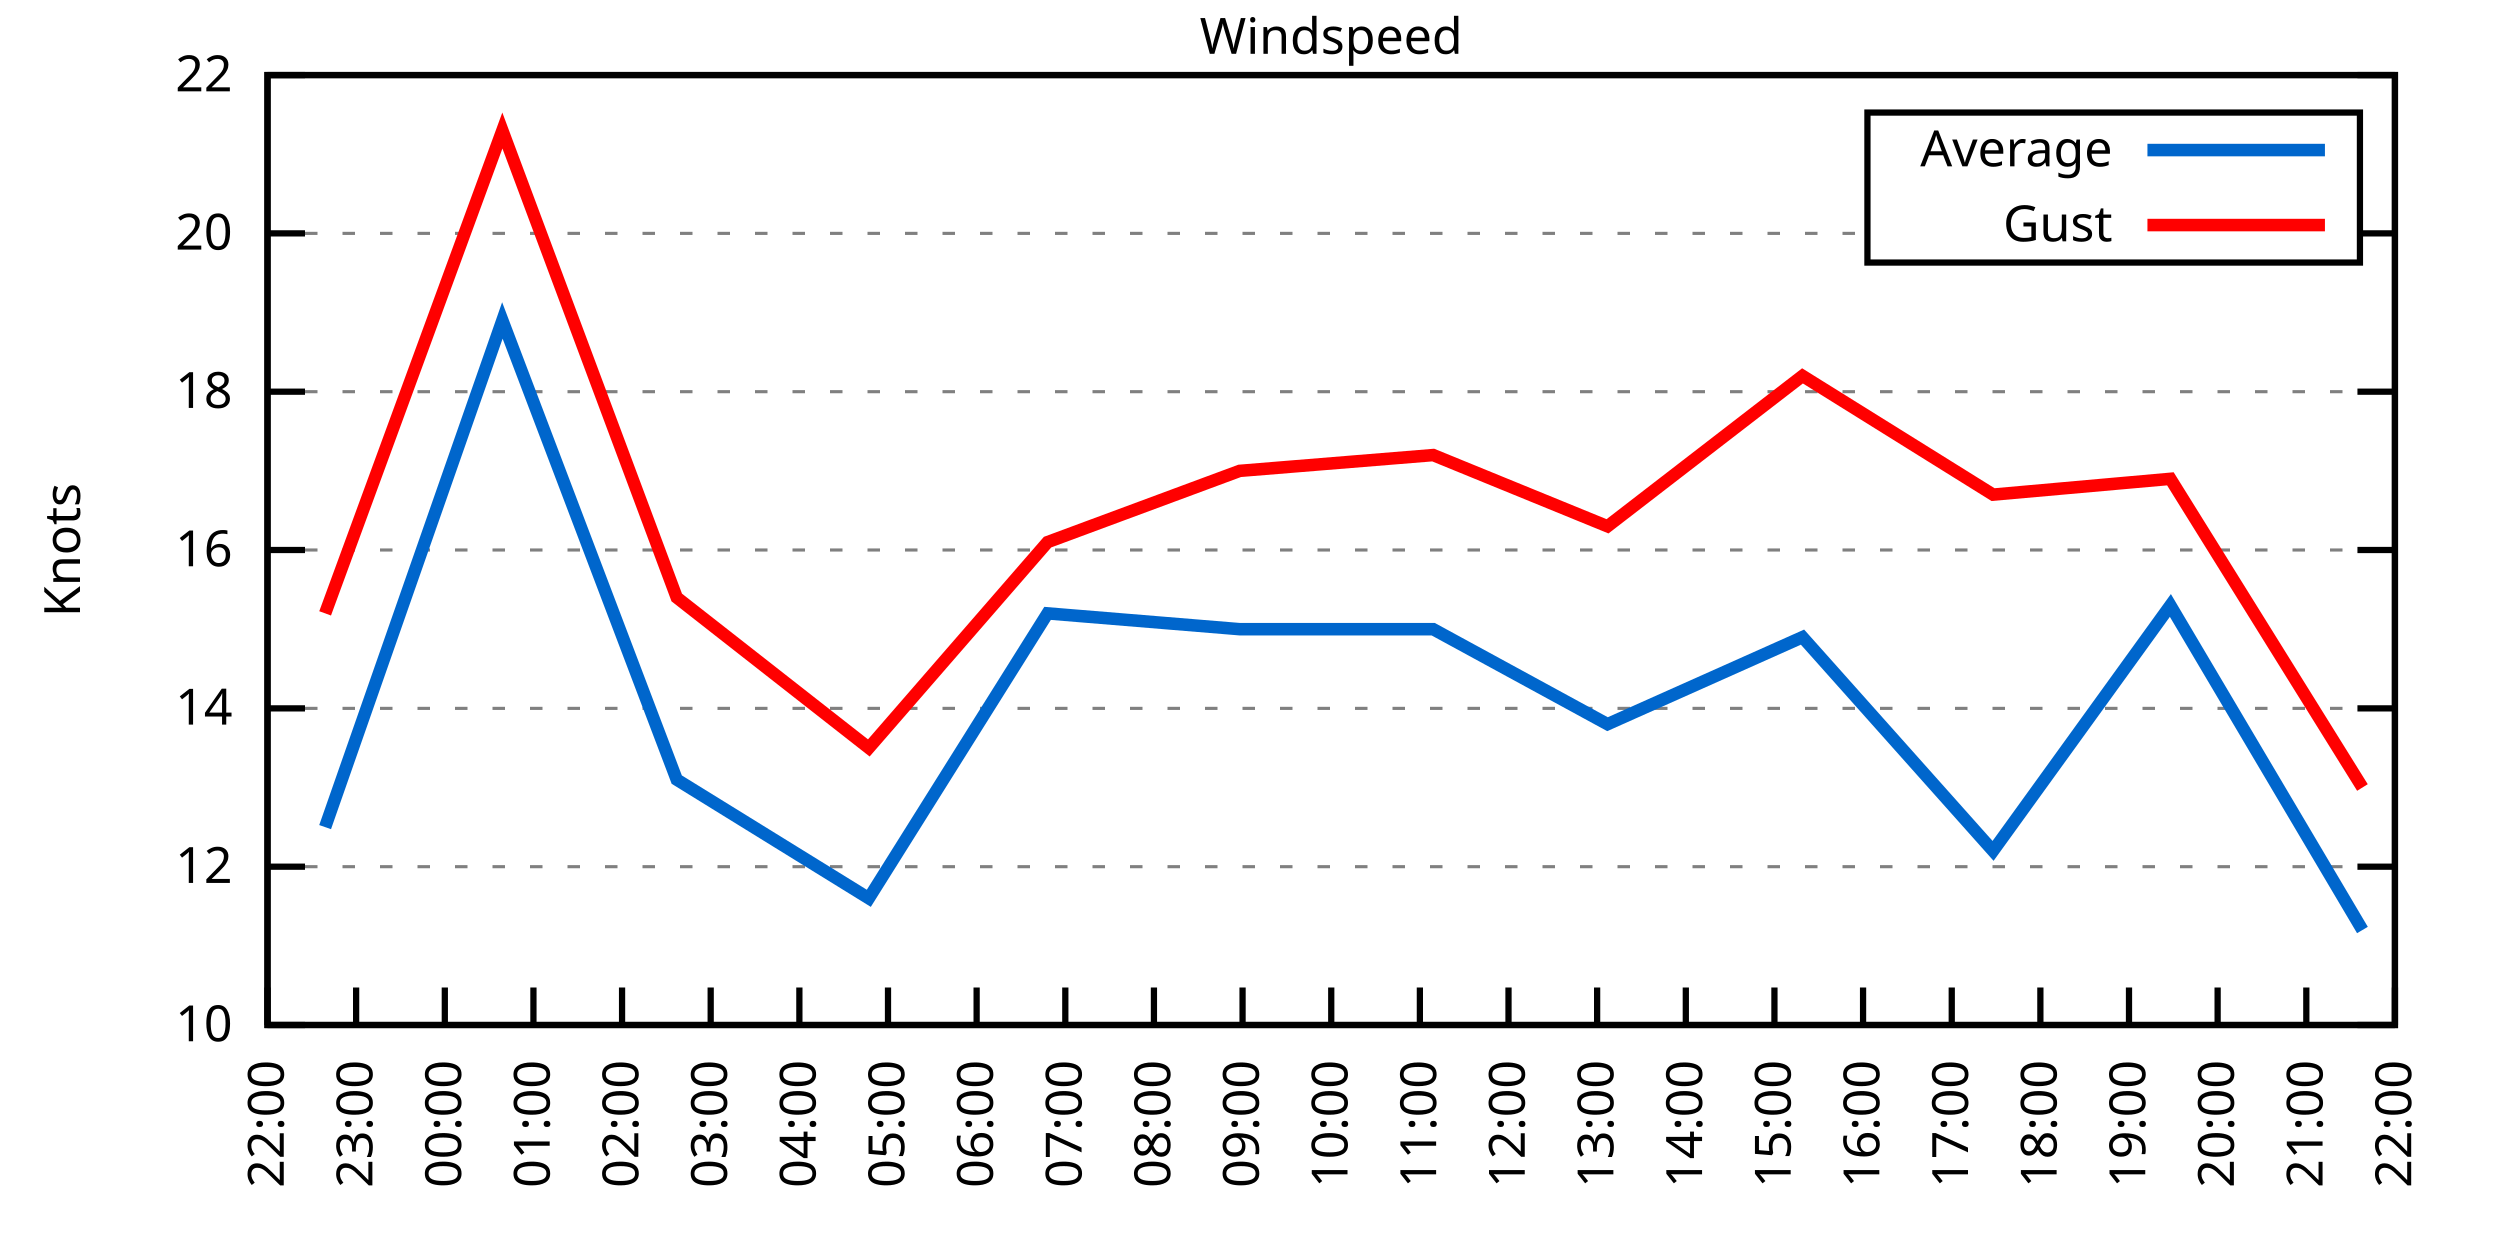
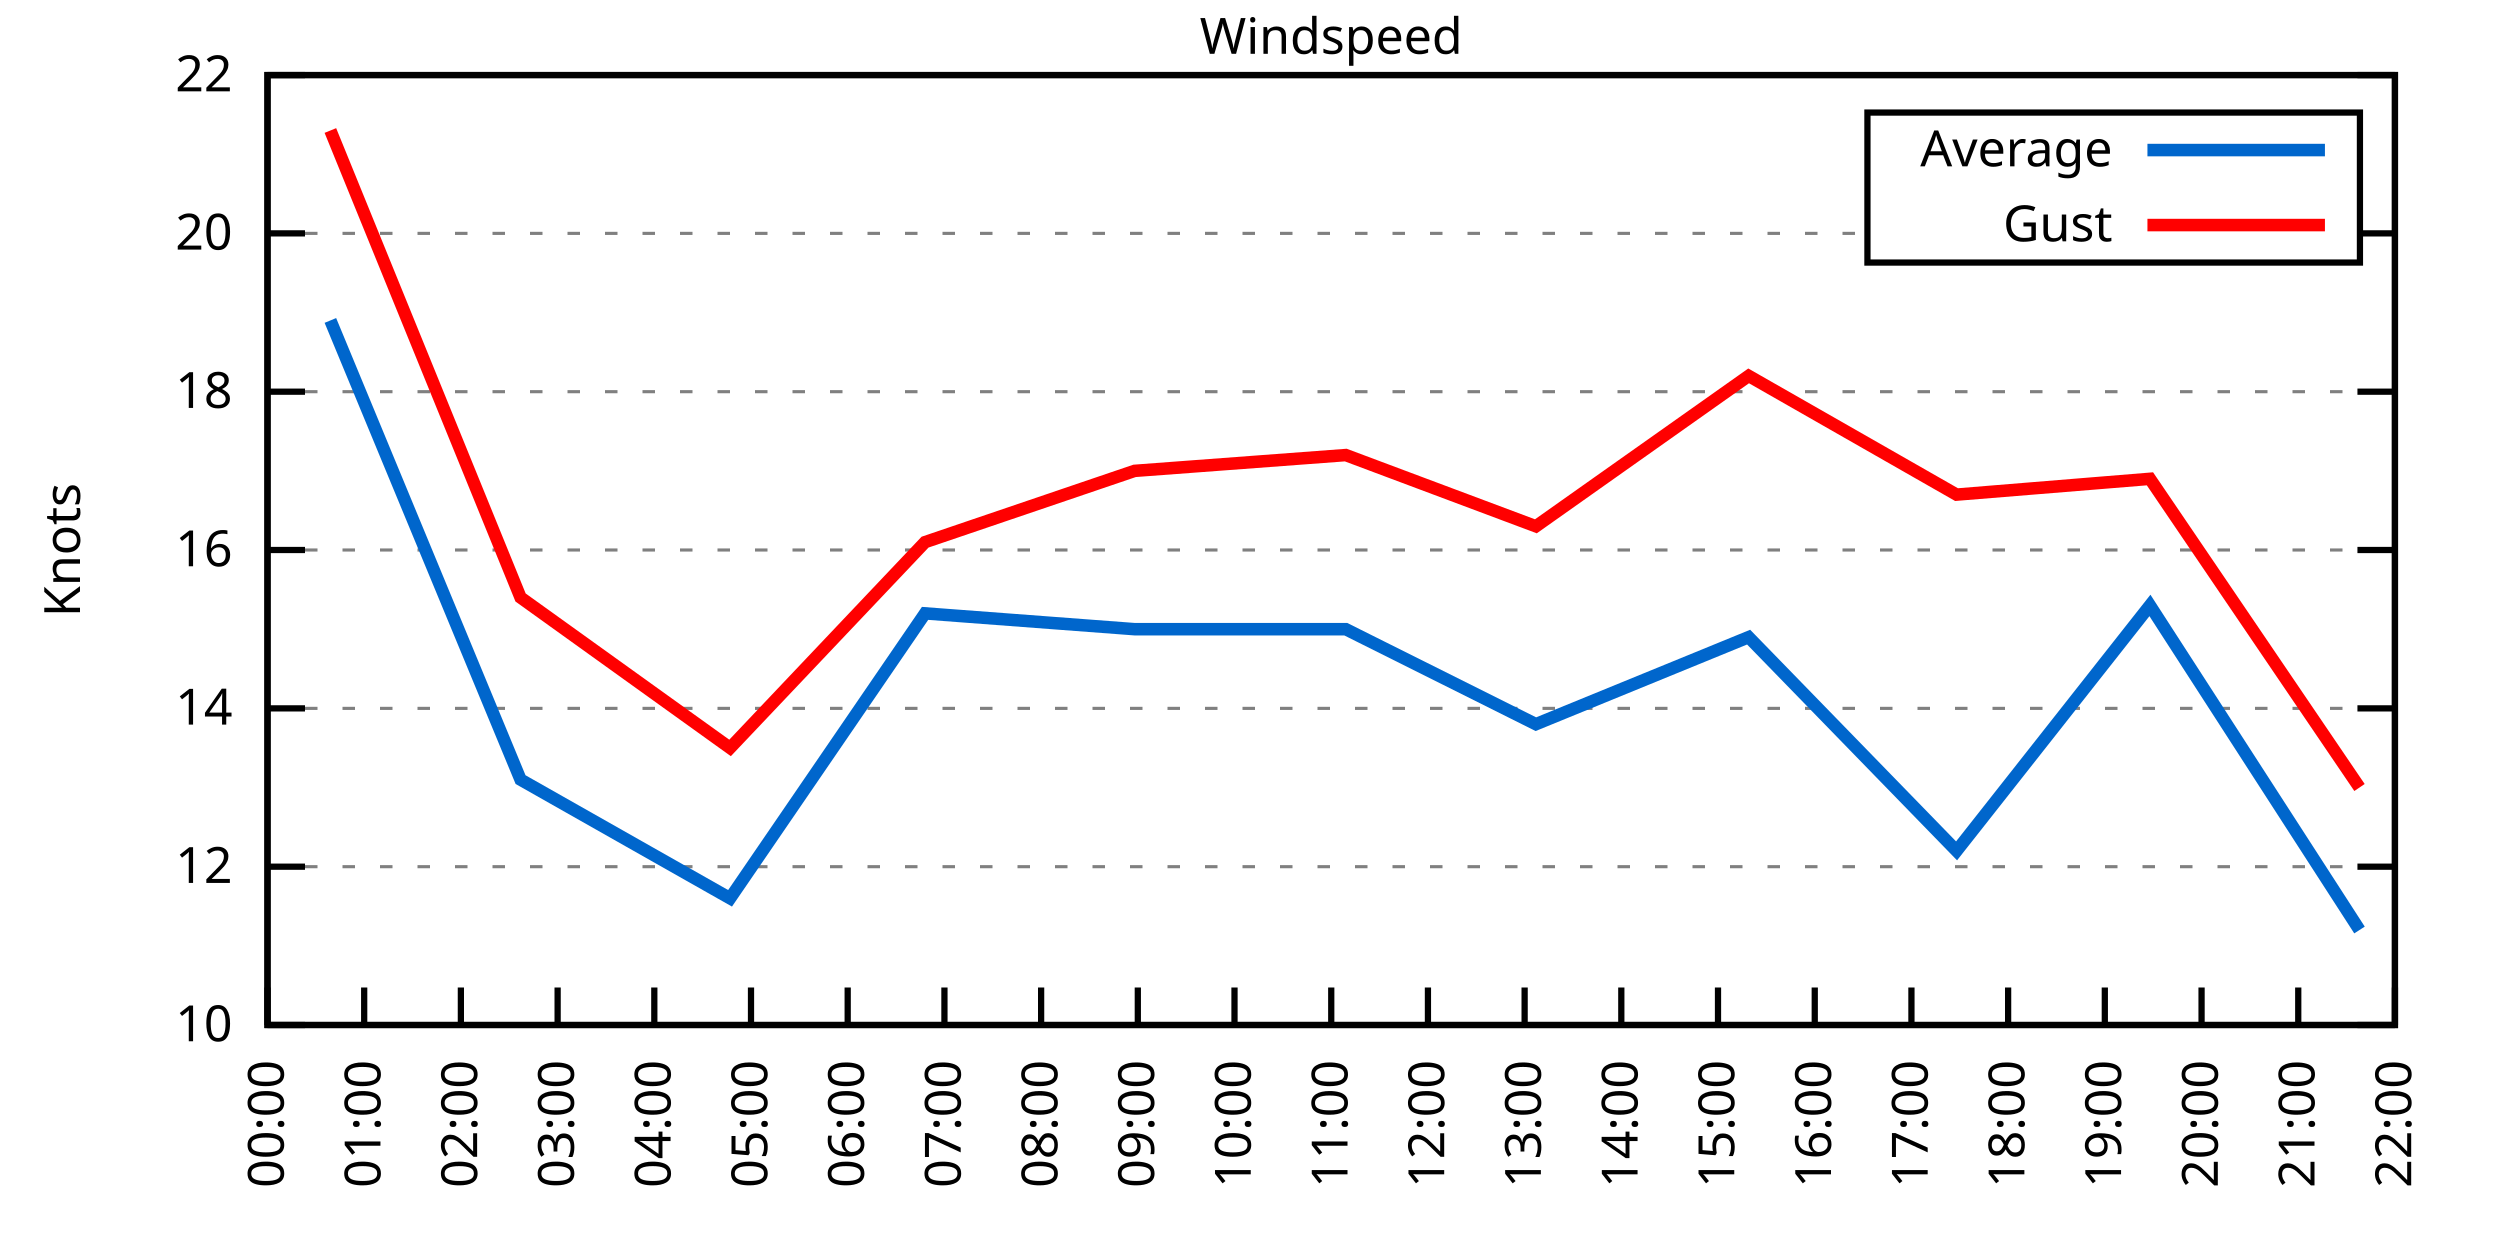
<svg xmlns="http://www.w3.org/2000/svg" xmlns:xlink="http://www.w3.org/1999/xlink" width="400" height="200" viewBox="0 0 400 200">
  <g id="gnuplot_canvas">
    <rect x="0" y="0" width="400" height="200" fill="none" />
    <defs>
      <circle id="gpDot" r="0.5" stroke-width="0.5" stroke="currentColor" />
      <path id="gpPt0" stroke-width="0.333" stroke="currentColor" d="M-1,0 h2 M0,-1 v2" />
      <path id="gpPt1" stroke-width="0.333" stroke="currentColor" d="M-1,-1 L1,1 M1,-1 L-1,1" />
      <path id="gpPt2" stroke-width="0.333" stroke="currentColor" d="M-1,0 L1,0 M0,-1 L0,1 M-1,-1 L1,1 M-1,1 L1,-1" />
      <rect id="gpPt3" stroke-width="0.333" stroke="currentColor" x="-1" y="-1" width="2" height="2" />
      <rect id="gpPt4" stroke-width="0.333" stroke="currentColor" fill="currentColor" x="-1" y="-1" width="2" height="2" />
      <circle id="gpPt5" stroke-width="0.333" stroke="currentColor" cx="0" cy="0" r="1" />
      <use xlink:href="#gpPt5" id="gpPt6" fill="currentColor" stroke="none" />
      <path id="gpPt7" stroke-width="0.333" stroke="currentColor" d="M0,-1.33 L-1.33,0.67 L1.33,0.67 z" />
      <use xlink:href="#gpPt7" id="gpPt8" fill="currentColor" stroke="none" />
      <use xlink:href="#gpPt7" id="gpPt9" stroke="currentColor" transform="rotate(180)" />
      <use xlink:href="#gpPt9" id="gpPt10" fill="currentColor" stroke="none" />
      <use xlink:href="#gpPt3" id="gpPt11" stroke="currentColor" transform="rotate(45)" />
      <use xlink:href="#gpPt11" id="gpPt12" fill="currentColor" stroke="none" />
      <path id="gpPt13" stroke-width="0.333" stroke="currentColor" d="M0,1.330 L1.265,0.411 L0.782,-1.067 L-0.782,-1.076 L-1.265,0.411 z" />
      <use xlink:href="#gpPt13" id="gpPt14" fill="currentColor" stroke="none" />
      <filter id="textbox" filterUnits="objectBoundingBox" x="0" y="0" height="1" width="1">
        <feFlood flood-color="white" flood-opacity="1" result="bgnd" />
        <feComposite in="SourceGraphic" in2="bgnd" operator="atop" />
      </filter>
      <filter id="greybox" filterUnits="objectBoundingBox" x="0" y="0" height="1" width="1">
        <feFlood flood-color="lightgrey" flood-opacity="1" result="grey" />
        <feComposite in="SourceGraphic" in2="grey" operator="atop" />
      </filter>
    </defs>
    <g fill="none" color="white" stroke="currentColor" stroke-width="1.00" stroke-linecap="butt" stroke-linejoin="miter">
</g>
    <g fill="none" color="black" stroke="currentColor" stroke-width="1.00" stroke-linecap="butt" stroke-linejoin="miter">
      <g stroke="none" shape-rendering="crispEdges">
        <polygon fill="rgb(255, 255, 255)" points="42.80,164.00 383.18,164.00 383.18,12.02 42.80,12.02 " />
      </g>
    </g>
    <g fill="none" color="black" stroke="currentColor" stroke-width="1.00" stroke-linecap="butt" stroke-linejoin="miter">
</g>
    <g fill="none" color="black" stroke="black" stroke-width="0.50" stroke-linecap="butt" stroke-linejoin="miter">
</g>
    <g fill="none" color="gray" stroke="currentColor" stroke-width="0.50" stroke-linecap="butt" stroke-linejoin="miter">
      <path stroke="gray" stroke-dasharray="2,4" class="gridline" d="M42.80,164.00 L383.19,164.00  " />
    </g>
    <g fill="none" color="gray" stroke="gray" stroke-width="1.00" stroke-linecap="butt" stroke-linejoin="miter">
</g>
    <g fill="none" color="black" stroke="currentColor" stroke-width="1.00" stroke-linecap="butt" stroke-linejoin="miter">
      <path stroke="black" d="M42.80,164.00 L48.80,164.00 M383.19,164.00 L377.19,164.00  " />
      <g transform="translate(37.20,166.60)" stroke="none" fill="black" font-family="Sans" font-size="8.00" text-anchor="end">
        <text>
          <tspan font-family="Sans"> 10</tspan>
        </text>
      </g>
    </g>
    <g fill="none" color="black" stroke="currentColor" stroke-width="1.00" stroke-linecap="butt" stroke-linejoin="miter">
</g>
    <g fill="none" color="black" stroke="black" stroke-width="0.50" stroke-linecap="butt" stroke-linejoin="miter">
</g>
    <g fill="none" color="gray" stroke="currentColor" stroke-width="0.50" stroke-linecap="butt" stroke-linejoin="miter">
      <path stroke="gray" stroke-dasharray="2,4" class="gridline" d="M42.80,138.67 L383.19,138.67  " />
    </g>
    <g fill="none" color="gray" stroke="gray" stroke-width="1.00" stroke-linecap="butt" stroke-linejoin="miter">
</g>
    <g fill="none" color="black" stroke="currentColor" stroke-width="1.00" stroke-linecap="butt" stroke-linejoin="miter">
      <path stroke="black" d="M42.80,138.67 L48.80,138.67 M383.19,138.67 L377.19,138.67  " />
      <g transform="translate(37.20,141.27)" stroke="none" fill="black" font-family="Sans" font-size="8.00" text-anchor="end">
        <text>
          <tspan font-family="Sans"> 12</tspan>
        </text>
      </g>
    </g>
    <g fill="none" color="black" stroke="currentColor" stroke-width="1.00" stroke-linecap="butt" stroke-linejoin="miter">
</g>
    <g fill="none" color="black" stroke="black" stroke-width="0.50" stroke-linecap="butt" stroke-linejoin="miter">
</g>
    <g fill="none" color="gray" stroke="currentColor" stroke-width="0.50" stroke-linecap="butt" stroke-linejoin="miter">
      <path stroke="gray" stroke-dasharray="2,4" class="gridline" d="M42.80,113.34 L383.19,113.34  " />
    </g>
    <g fill="none" color="gray" stroke="gray" stroke-width="1.00" stroke-linecap="butt" stroke-linejoin="miter">
</g>
    <g fill="none" color="black" stroke="currentColor" stroke-width="1.00" stroke-linecap="butt" stroke-linejoin="miter">
      <path stroke="black" d="M42.80,113.34 L48.80,113.34 M383.19,113.34 L377.19,113.34  " />
      <g transform="translate(37.20,115.94)" stroke="none" fill="black" font-family="Sans" font-size="8.00" text-anchor="end">
        <text>
          <tspan font-family="Sans"> 14</tspan>
        </text>
      </g>
    </g>
    <g fill="none" color="black" stroke="currentColor" stroke-width="1.00" stroke-linecap="butt" stroke-linejoin="miter">
</g>
    <g fill="none" color="black" stroke="black" stroke-width="0.50" stroke-linecap="butt" stroke-linejoin="miter">
</g>
    <g fill="none" color="gray" stroke="currentColor" stroke-width="0.50" stroke-linecap="butt" stroke-linejoin="miter">
      <path stroke="gray" stroke-dasharray="2,4" class="gridline" d="M42.80,88.00 L383.19,88.00  " />
    </g>
    <g fill="none" color="gray" stroke="gray" stroke-width="1.00" stroke-linecap="butt" stroke-linejoin="miter">
</g>
    <g fill="none" color="black" stroke="currentColor" stroke-width="1.00" stroke-linecap="butt" stroke-linejoin="miter">
      <path stroke="black" d="M42.80,88.00 L48.80,88.00 M383.19,88.00 L377.19,88.00  " />
      <g transform="translate(37.20,90.60)" stroke="none" fill="black" font-family="Sans" font-size="8.00" text-anchor="end">
        <text>
          <tspan font-family="Sans"> 16</tspan>
        </text>
      </g>
    </g>
    <g fill="none" color="black" stroke="currentColor" stroke-width="1.00" stroke-linecap="butt" stroke-linejoin="miter">
</g>
    <g fill="none" color="black" stroke="black" stroke-width="0.50" stroke-linecap="butt" stroke-linejoin="miter">
</g>
    <g fill="none" color="gray" stroke="currentColor" stroke-width="0.50" stroke-linecap="butt" stroke-linejoin="miter">
      <path stroke="gray" stroke-dasharray="2,4" class="gridline" d="M42.80,62.67 L383.19,62.67  " />
    </g>
    <g fill="none" color="gray" stroke="gray" stroke-width="1.00" stroke-linecap="butt" stroke-linejoin="miter">
</g>
    <g fill="none" color="black" stroke="currentColor" stroke-width="1.00" stroke-linecap="butt" stroke-linejoin="miter">
      <path stroke="black" d="M42.80,62.67 L48.80,62.67 M383.19,62.67 L377.19,62.67  " />
      <g transform="translate(37.20,65.27)" stroke="none" fill="black" font-family="Sans" font-size="8.00" text-anchor="end">
        <text>
          <tspan font-family="Sans"> 18</tspan>
        </text>
      </g>
    </g>
    <g fill="none" color="black" stroke="currentColor" stroke-width="1.00" stroke-linecap="butt" stroke-linejoin="miter">
</g>
    <g fill="none" color="black" stroke="black" stroke-width="0.50" stroke-linecap="butt" stroke-linejoin="miter">
</g>
    <g fill="none" color="gray" stroke="currentColor" stroke-width="0.50" stroke-linecap="butt" stroke-linejoin="miter">
      <path stroke="gray" stroke-dasharray="2,4" class="gridline" d="M42.80,37.34 L298.79,37.34 M377.59,37.34 L383.19,37.34  " />
    </g>
    <g fill="none" color="gray" stroke="gray" stroke-width="1.00" stroke-linecap="butt" stroke-linejoin="miter">
</g>
    <g fill="none" color="black" stroke="currentColor" stroke-width="1.00" stroke-linecap="butt" stroke-linejoin="miter">
      <path stroke="black" d="M42.80,37.34 L48.80,37.34 M383.19,37.34 L377.19,37.34  " />
      <g transform="translate(37.20,39.94)" stroke="none" fill="black" font-family="Sans" font-size="8.00" text-anchor="end">
        <text>
          <tspan font-family="Sans"> 20</tspan>
        </text>
      </g>
    </g>
    <g fill="none" color="black" stroke="currentColor" stroke-width="1.00" stroke-linecap="butt" stroke-linejoin="miter">
</g>
    <g fill="none" color="black" stroke="black" stroke-width="0.50" stroke-linecap="butt" stroke-linejoin="miter">
</g>
    <g fill="none" color="gray" stroke="currentColor" stroke-width="0.50" stroke-linecap="butt" stroke-linejoin="miter">
      <path stroke="gray" stroke-dasharray="2,4" class="gridline" d="M42.80,12.01 L383.19,12.01  " />
    </g>
    <g fill="none" color="gray" stroke="gray" stroke-width="1.00" stroke-linecap="butt" stroke-linejoin="miter">
</g>
    <g fill="none" color="black" stroke="currentColor" stroke-width="1.00" stroke-linecap="butt" stroke-linejoin="miter">
      <path stroke="black" d="M42.80,12.01 L48.80,12.01 M383.19,12.01 L377.19,12.01  " />
      <g transform="translate(37.20,14.61)" stroke="none" fill="black" font-family="Sans" font-size="8.00" text-anchor="end">
        <text>
          <tspan font-family="Sans"> 22</tspan>
        </text>
      </g>
    </g>
    <g fill="none" color="black" stroke="currentColor" stroke-width="1.00" stroke-linecap="butt" stroke-linejoin="miter">
      <path stroke="black" d="M42.80,164.00 L42.80,158.00  " />
      <g transform="translate(45.40,169.60) rotate(270.00)" stroke="none" fill="black" font-family="Sans" font-size="8.00" text-anchor="end">
        <text>
-           <tspan font-family="Sans">22:00</tspan>
-         </text>
-       </g>
-     </g>
-     <g fill="none" color="black" stroke="currentColor" stroke-width="1.00" stroke-linecap="butt" stroke-linejoin="miter">
-       <path stroke="black" d="M56.98,164.00 L56.98,158.00  " />
-       <g transform="translate(59.58,169.60) rotate(270.00)" stroke="none" fill="black" font-family="Sans" font-size="8.00" text-anchor="end">
-         <text>
-           <tspan font-family="Sans">23:00</tspan>
-         </text>
-       </g>
-     </g>
-     <g fill="none" color="black" stroke="currentColor" stroke-width="1.00" stroke-linecap="butt" stroke-linejoin="miter">
-       <path stroke="black" d="M71.17,164.00 L71.17,158.00  " />
-       <g transform="translate(73.77,169.60) rotate(270.00)" stroke="none" fill="black" font-family="Sans" font-size="8.00" text-anchor="end">
-         <text>
          <tspan font-family="Sans">00:00</tspan>
        </text>
      </g>
    </g>
    <g fill="none" color="black" stroke="currentColor" stroke-width="1.00" stroke-linecap="butt" stroke-linejoin="miter">
-       <path stroke="black" d="M85.35,164.00 L85.35,158.00  " />
-       <g transform="translate(87.95,169.60) rotate(270.00)" stroke="none" fill="black" font-family="Sans" font-size="8.00" text-anchor="end">
+       <path stroke="black" d="M58.27,164.00 L58.27,158.00  " />
+       <g transform="translate(60.87,169.60) rotate(270.00)" stroke="none" fill="black" font-family="Sans" font-size="8.00" text-anchor="end">
        <text>
          <tspan font-family="Sans">01:00</tspan>
        </text>
      </g>
    </g>
    <g fill="none" color="black" stroke="currentColor" stroke-width="1.00" stroke-linecap="butt" stroke-linejoin="miter">
-       <path stroke="black" d="M99.53,164.00 L99.53,158.00  " />
-       <g transform="translate(102.13,169.60) rotate(270.00)" stroke="none" fill="black" font-family="Sans" font-size="8.00" text-anchor="end">
+       <path stroke="black" d="M73.74,164.00 L73.74,158.00  " />
+       <g transform="translate(76.34,169.60) rotate(270.00)" stroke="none" fill="black" font-family="Sans" font-size="8.00" text-anchor="end">
        <text>
          <tspan font-family="Sans">02:00</tspan>
        </text>
      </g>
    </g>
    <g fill="none" color="black" stroke="currentColor" stroke-width="1.00" stroke-linecap="butt" stroke-linejoin="miter">
-       <path stroke="black" d="M113.71,164.00 L113.71,158.00  " />
-       <g transform="translate(116.31,169.60) rotate(270.00)" stroke="none" fill="black" font-family="Sans" font-size="8.00" text-anchor="end">
+       <path stroke="black" d="M89.22,164.00 L89.22,158.00  " />
+       <g transform="translate(91.82,169.60) rotate(270.00)" stroke="none" fill="black" font-family="Sans" font-size="8.00" text-anchor="end">
        <text>
          <tspan font-family="Sans">03:00</tspan>
        </text>
      </g>
    </g>
    <g fill="none" color="black" stroke="currentColor" stroke-width="1.00" stroke-linecap="butt" stroke-linejoin="miter">
-       <path stroke="black" d="M127.90,164.00 L127.90,158.00  " />
-       <g transform="translate(130.50,169.60) rotate(270.00)" stroke="none" fill="black" font-family="Sans" font-size="8.00" text-anchor="end">
+       <path stroke="black" d="M104.69,164.00 L104.69,158.00  " />
+       <g transform="translate(107.29,169.60) rotate(270.00)" stroke="none" fill="black" font-family="Sans" font-size="8.00" text-anchor="end">
        <text>
          <tspan font-family="Sans">04:00</tspan>
        </text>
      </g>
    </g>
    <g fill="none" color="black" stroke="currentColor" stroke-width="1.00" stroke-linecap="butt" stroke-linejoin="miter">
-       <path stroke="black" d="M142.08,164.00 L142.08,158.00  " />
-       <g transform="translate(144.68,169.60) rotate(270.00)" stroke="none" fill="black" font-family="Sans" font-size="8.00" text-anchor="end">
+       <path stroke="black" d="M120.16,164.00 L120.16,158.00  " />
+       <g transform="translate(122.76,169.60) rotate(270.00)" stroke="none" fill="black" font-family="Sans" font-size="8.00" text-anchor="end">
        <text>
          <tspan font-family="Sans">05:00</tspan>
        </text>
      </g>
    </g>
    <g fill="none" color="black" stroke="currentColor" stroke-width="1.00" stroke-linecap="butt" stroke-linejoin="miter">
-       <path stroke="black" d="M156.26,164.00 L156.26,158.00  " />
-       <g transform="translate(158.86,169.60) rotate(270.00)" stroke="none" fill="black" font-family="Sans" font-size="8.00" text-anchor="end">
+       <path stroke="black" d="M135.63,164.00 L135.63,158.00  " />
+       <g transform="translate(138.23,169.60) rotate(270.00)" stroke="none" fill="black" font-family="Sans" font-size="8.00" text-anchor="end">
        <text>
          <tspan font-family="Sans">06:00</tspan>
        </text>
      </g>
    </g>
    <g fill="none" color="black" stroke="currentColor" stroke-width="1.00" stroke-linecap="butt" stroke-linejoin="miter">
-       <path stroke="black" d="M170.45,164.00 L170.45,158.00  " />
-       <g transform="translate(173.05,169.60) rotate(270.00)" stroke="none" fill="black" font-family="Sans" font-size="8.00" text-anchor="end">
+       <path stroke="black" d="M151.11,164.00 L151.11,158.00  " />
+       <g transform="translate(153.71,169.60) rotate(270.00)" stroke="none" fill="black" font-family="Sans" font-size="8.00" text-anchor="end">
        <text>
          <tspan font-family="Sans">07:00</tspan>
        </text>
      </g>
    </g>
    <g fill="none" color="black" stroke="currentColor" stroke-width="1.00" stroke-linecap="butt" stroke-linejoin="miter">
-       <path stroke="black" d="M184.63,164.00 L184.63,158.00  " />
-       <g transform="translate(187.23,169.60) rotate(270.00)" stroke="none" fill="black" font-family="Sans" font-size="8.00" text-anchor="end">
+       <path stroke="black" d="M166.58,164.00 L166.58,158.00  " />
+       <g transform="translate(169.18,169.60) rotate(270.00)" stroke="none" fill="black" font-family="Sans" font-size="8.00" text-anchor="end">
        <text>
          <tspan font-family="Sans">08:00</tspan>
        </text>
      </g>
    </g>
    <g fill="none" color="black" stroke="currentColor" stroke-width="1.00" stroke-linecap="butt" stroke-linejoin="miter">
-       <path stroke="black" d="M198.81,164.00 L198.81,158.00  " />
-       <g transform="translate(201.41,169.60) rotate(270.00)" stroke="none" fill="black" font-family="Sans" font-size="8.00" text-anchor="end">
+       <path stroke="black" d="M182.05,164.00 L182.05,158.00  " />
+       <g transform="translate(184.65,169.60) rotate(270.00)" stroke="none" fill="black" font-family="Sans" font-size="8.00" text-anchor="end">
        <text>
          <tspan font-family="Sans">09:00</tspan>
+         </text>
+       </g>
+     </g>
+     <g fill="none" color="black" stroke="currentColor" stroke-width="1.00" stroke-linecap="butt" stroke-linejoin="miter">
+       <path stroke="black" d="M197.52,164.00 L197.52,158.00  " />
+       <g transform="translate(200.12,169.60) rotate(270.00)" stroke="none" fill="black" font-family="Sans" font-size="8.00" text-anchor="end">
+         <text>
+           <tspan font-family="Sans">10:00</tspan>
        </text>
      </g>
    </g>
    <g fill="none" color="black" stroke="currentColor" stroke-width="1.00" stroke-linecap="butt" stroke-linejoin="miter">
      <path stroke="black" d="M213.00,164.00 L213.00,158.00  " />
      <g transform="translate(215.60,169.60) rotate(270.00)" stroke="none" fill="black" font-family="Sans" font-size="8.00" text-anchor="end">
        <text>
-           <tspan font-family="Sans">10:00</tspan>
-         </text>
-       </g>
-     </g>
-     <g fill="none" color="black" stroke="currentColor" stroke-width="1.00" stroke-linecap="butt" stroke-linejoin="miter">
-       <path stroke="black" d="M227.18,164.00 L227.18,158.00  " />
-       <g transform="translate(229.78,169.60) rotate(270.00)" stroke="none" fill="black" font-family="Sans" font-size="8.00" text-anchor="end">
-         <text>
          <tspan font-family="Sans">11:00</tspan>
        </text>
      </g>
    </g>
    <g fill="none" color="black" stroke="currentColor" stroke-width="1.00" stroke-linecap="butt" stroke-linejoin="miter">
-       <path stroke="black" d="M241.36,164.00 L241.36,158.00  " />
-       <g transform="translate(243.96,169.60) rotate(270.00)" stroke="none" fill="black" font-family="Sans" font-size="8.00" text-anchor="end">
+       <path stroke="black" d="M228.47,164.00 L228.47,158.00  " />
+       <g transform="translate(231.07,169.60) rotate(270.00)" stroke="none" fill="black" font-family="Sans" font-size="8.00" text-anchor="end">
        <text>
          <tspan font-family="Sans">12:00</tspan>
        </text>
      </g>
    </g>
    <g fill="none" color="black" stroke="currentColor" stroke-width="1.00" stroke-linecap="butt" stroke-linejoin="miter">
-       <path stroke="black" d="M255.54,164.00 L255.54,158.00  " />
-       <g transform="translate(258.14,169.60) rotate(270.00)" stroke="none" fill="black" font-family="Sans" font-size="8.00" text-anchor="end">
+       <path stroke="black" d="M243.94,164.00 L243.94,158.00  " />
+       <g transform="translate(246.54,169.60) rotate(270.00)" stroke="none" fill="black" font-family="Sans" font-size="8.00" text-anchor="end">
        <text>
          <tspan font-family="Sans">13:00</tspan>
        </text>
      </g>
    </g>
    <g fill="none" color="black" stroke="currentColor" stroke-width="1.00" stroke-linecap="butt" stroke-linejoin="miter">
-       <path stroke="black" d="M269.73,164.00 L269.73,158.00  " />
-       <g transform="translate(272.33,169.60) rotate(270.00)" stroke="none" fill="black" font-family="Sans" font-size="8.00" text-anchor="end">
+       <path stroke="black" d="M259.41,164.00 L259.41,158.00  " />
+       <g transform="translate(262.01,169.60) rotate(270.00)" stroke="none" fill="black" font-family="Sans" font-size="8.00" text-anchor="end">
        <text>
          <tspan font-family="Sans">14:00</tspan>
        </text>
      </g>
    </g>
    <g fill="none" color="black" stroke="currentColor" stroke-width="1.00" stroke-linecap="butt" stroke-linejoin="miter">
-       <path stroke="black" d="M283.91,164.00 L283.91,158.00  " />
-       <g transform="translate(286.51,169.60) rotate(270.00)" stroke="none" fill="black" font-family="Sans" font-size="8.00" text-anchor="end">
+       <path stroke="black" d="M274.88,164.00 L274.88,158.00  " />
+       <g transform="translate(277.48,169.60) rotate(270.00)" stroke="none" fill="black" font-family="Sans" font-size="8.00" text-anchor="end">
        <text>
          <tspan font-family="Sans">15:00</tspan>
        </text>
      </g>
    </g>
    <g fill="none" color="black" stroke="currentColor" stroke-width="1.00" stroke-linecap="butt" stroke-linejoin="miter">
-       <path stroke="black" d="M298.09,164.00 L298.09,158.00  " />
-       <g transform="translate(300.69,169.60) rotate(270.00)" stroke="none" fill="black" font-family="Sans" font-size="8.00" text-anchor="end">
+       <path stroke="black" d="M290.36,164.00 L290.36,158.00  " />
+       <g transform="translate(292.96,169.60) rotate(270.00)" stroke="none" fill="black" font-family="Sans" font-size="8.00" text-anchor="end">
        <text>
          <tspan font-family="Sans">16:00</tspan>
        </text>
      </g>
    </g>
    <g fill="none" color="black" stroke="currentColor" stroke-width="1.00" stroke-linecap="butt" stroke-linejoin="miter">
-       <path stroke="black" d="M312.28,164.00 L312.28,158.00  " />
-       <g transform="translate(314.88,169.60) rotate(270.00)" stroke="none" fill="black" font-family="Sans" font-size="8.00" text-anchor="end">
+       <path stroke="black" d="M305.83,164.00 L305.83,158.00  " />
+       <g transform="translate(308.43,169.60) rotate(270.00)" stroke="none" fill="black" font-family="Sans" font-size="8.00" text-anchor="end">
        <text>
          <tspan font-family="Sans">17:00</tspan>
        </text>
      </g>
    </g>
    <g fill="none" color="black" stroke="currentColor" stroke-width="1.00" stroke-linecap="butt" stroke-linejoin="miter">
-       <path stroke="black" d="M326.46,164.00 L326.46,158.00  " />
-       <g transform="translate(329.06,169.60) rotate(270.00)" stroke="none" fill="black" font-family="Sans" font-size="8.00" text-anchor="end">
+       <path stroke="black" d="M321.30,164.00 L321.30,158.00  " />
+       <g transform="translate(323.90,169.60) rotate(270.00)" stroke="none" fill="black" font-family="Sans" font-size="8.00" text-anchor="end">
        <text>
          <tspan font-family="Sans">18:00</tspan>
        </text>
      </g>
    </g>
    <g fill="none" color="black" stroke="currentColor" stroke-width="1.00" stroke-linecap="butt" stroke-linejoin="miter">
-       <path stroke="black" d="M340.64,164.00 L340.64,158.00  " />
-       <g transform="translate(343.24,169.60) rotate(270.00)" stroke="none" fill="black" font-family="Sans" font-size="8.00" text-anchor="end">
+       <path stroke="black" d="M336.77,164.00 L336.77,158.00  " />
+       <g transform="translate(339.37,169.60) rotate(270.00)" stroke="none" fill="black" font-family="Sans" font-size="8.00" text-anchor="end">
        <text>
          <tspan font-family="Sans">19:00</tspan>
        </text>
      </g>
    </g>
    <g fill="none" color="black" stroke="currentColor" stroke-width="1.00" stroke-linecap="butt" stroke-linejoin="miter">
-       <path stroke="black" d="M354.82,164.00 L354.82,158.00  " />
-       <g transform="translate(357.42,169.60) rotate(270.00)" stroke="none" fill="black" font-family="Sans" font-size="8.00" text-anchor="end">
+       <path stroke="black" d="M352.25,164.00 L352.25,158.00  " />
+       <g transform="translate(354.85,169.60) rotate(270.00)" stroke="none" fill="black" font-family="Sans" font-size="8.00" text-anchor="end">
        <text>
          <tspan font-family="Sans">20:00</tspan>
        </text>
      </g>
    </g>
    <g fill="none" color="black" stroke="currentColor" stroke-width="1.00" stroke-linecap="butt" stroke-linejoin="miter">
-       <path stroke="black" d="M369.01,164.00 L369.01,158.00  " />
-       <g transform="translate(371.61,169.60) rotate(270.00)" stroke="none" fill="black" font-family="Sans" font-size="8.00" text-anchor="end">
+       <path stroke="black" d="M367.72,164.00 L367.72,158.00  " />
+       <g transform="translate(370.32,169.60) rotate(270.00)" stroke="none" fill="black" font-family="Sans" font-size="8.00" text-anchor="end">
        <text>
          <tspan font-family="Sans">21:00</tspan>
        </text>
      </g>
    </g>
    <g fill="none" color="black" stroke="currentColor" stroke-width="1.00" stroke-linecap="butt" stroke-linejoin="miter">
      <path stroke="black" d="M383.19,164.00 L383.19,158.00  " />
      <g transform="translate(385.79,169.60) rotate(270.00)" stroke="none" fill="black" font-family="Sans" font-size="8.00" text-anchor="end">
        <text>
          <tspan font-family="Sans">22:00</tspan>
        </text>
      </g>
    </g>
    <g fill="none" color="black" stroke="currentColor" stroke-width="1.00" stroke-linecap="butt" stroke-linejoin="miter">
</g>
    <g fill="none" color="black" stroke="currentColor" stroke-width="1.00" stroke-linecap="butt" stroke-linejoin="miter">
      <path stroke="black" d="M42.80,12.01 L42.80,164.00 L383.19,164.00 L383.19,12.01 L42.80,12.01 Z  " />
    </g>
    <g fill="none" color="black" stroke="currentColor" stroke-width="1.00" stroke-linecap="butt" stroke-linejoin="miter">
</g>
    <g fill="none" color="black" stroke="currentColor" stroke-width="1.00" stroke-linecap="butt" stroke-linejoin="miter">
      <path stroke="black" d="M298.79,42.01 L298.79,18.01 L377.59,18.01 L377.59,42.01 L298.79,42.01 Z  " />
    </g>
    <g id="Windspeed_plot_1">
      <g fill="none" color="white" stroke="black" stroke-width="2.00" stroke-linecap="butt" stroke-linejoin="miter">
</g>
      <g fill="none" color="black" stroke="currentColor" stroke-width="2.00" stroke-linecap="butt" stroke-linejoin="miter">
        <g transform="translate(337.99,26.61)" stroke="none" fill="black" font-family="Sans" font-size="8.00" text-anchor="end">
          <text>
            <tspan font-family="Sans">Average</tspan>
          </text>
        </g>
      </g>
      <g fill="none" color="black" stroke="currentColor" stroke-width="2.00" stroke-linecap="butt" stroke-linejoin="miter">
-         <path stroke="rgb(  0, 102, 204)" d="M343.59,24.01 L371.99,24.01 M52.02,132.34 L80.38,51.27 L108.28,124.74 L139.01,143.73 L167.61,98.14 L198.34,100.67   L229.31,100.67 L257.20,115.87 L288.40,101.94 L318.89,136.14 L347.26,96.87 L377.99,148.80  " />
+         <path stroke="rgb(  0, 102, 204)" d="M343.59,24.01 L371.99,24.01 M52.86,51.27 L83.29,124.74 L116.81,143.73 L148.01,98.14 L181.53,100.67 L215.32,100.67   L245.74,115.87 L279.78,101.94 L313.05,136.14 L343.99,96.87 L377.52,148.80  " />
      </g>
    </g>
    <g id="Windspeed_plot_2">
      <g fill="none" color="black" stroke="currentColor" stroke-width="2.00" stroke-linecap="butt" stroke-linejoin="miter">
        <g transform="translate(337.99,38.61)" stroke="none" fill="black" font-family="Sans" font-size="8.00" text-anchor="end">
          <text>
            <tspan font-family="Sans">Gust</tspan>
          </text>
        </g>
      </g>
      <g fill="none" color="black" stroke="currentColor" stroke-width="2.00" stroke-linecap="butt" stroke-linejoin="miter">
-         <path stroke="rgb(255,   0,   0)" d="M343.59,36.01 L371.99,36.01 M52.02,98.14 L80.38,20.88 L108.28,95.60 L139.01,119.67 L167.61,86.74 L198.34,75.34   L229.31,72.81 L257.20,84.21 L288.40,60.14 L318.89,79.14 L347.26,76.61 L377.99,126.00  " />
+         <path stroke="rgb(255,   0,   0)" d="M343.59,36.01 L371.99,36.01 M52.86,20.88 L83.29,95.60 L116.81,119.67 L148.01,86.74 L181.53,75.34 L215.32,72.81   L245.74,84.21 L279.78,60.14 L313.05,79.14 L343.99,76.61 L377.52,126.00  " />
      </g>
    </g>
    <g fill="none" color="black" stroke="currentColor" stroke-width="2.00" stroke-linecap="butt" stroke-linejoin="miter">
</g>
    <g fill="none" color="black" stroke="black" stroke-width="1.00" stroke-linecap="butt" stroke-linejoin="miter">
</g>
    <g fill="none" color="black" stroke="currentColor" stroke-width="1.00" stroke-linecap="butt" stroke-linejoin="miter">
      <path stroke="black" d="M42.80,12.01 L42.80,164.00 L383.19,164.00 L383.19,12.01 L42.80,12.01 Z  " />
      <g transform="translate(12.80,88.01) rotate(270.00)" stroke="none" fill="black" font-family="Sans" font-size="8.00" text-anchor="middle">
        <text>
          <tspan font-family="Sans">Knots</tspan>
        </text>
      </g>
    </g>
    <g fill="none" color="black" stroke="currentColor" stroke-width="1.00" stroke-linecap="butt" stroke-linejoin="miter">
</g>
    <g fill="none" color="black" stroke="currentColor" stroke-width="1.00" stroke-linecap="butt" stroke-linejoin="miter">
      <g transform="translate(212.99,8.61)" stroke="none" fill="black" font-family="Sans" font-size="8.00" text-anchor="middle">
        <text>
          <tspan font-family="Sans">Windspeed</tspan>
        </text>
      </g>
    </g>
    <g fill="none" color="black" stroke="currentColor" stroke-width="1.00" stroke-linecap="butt" stroke-linejoin="miter">
</g>
  </g>
</svg>
